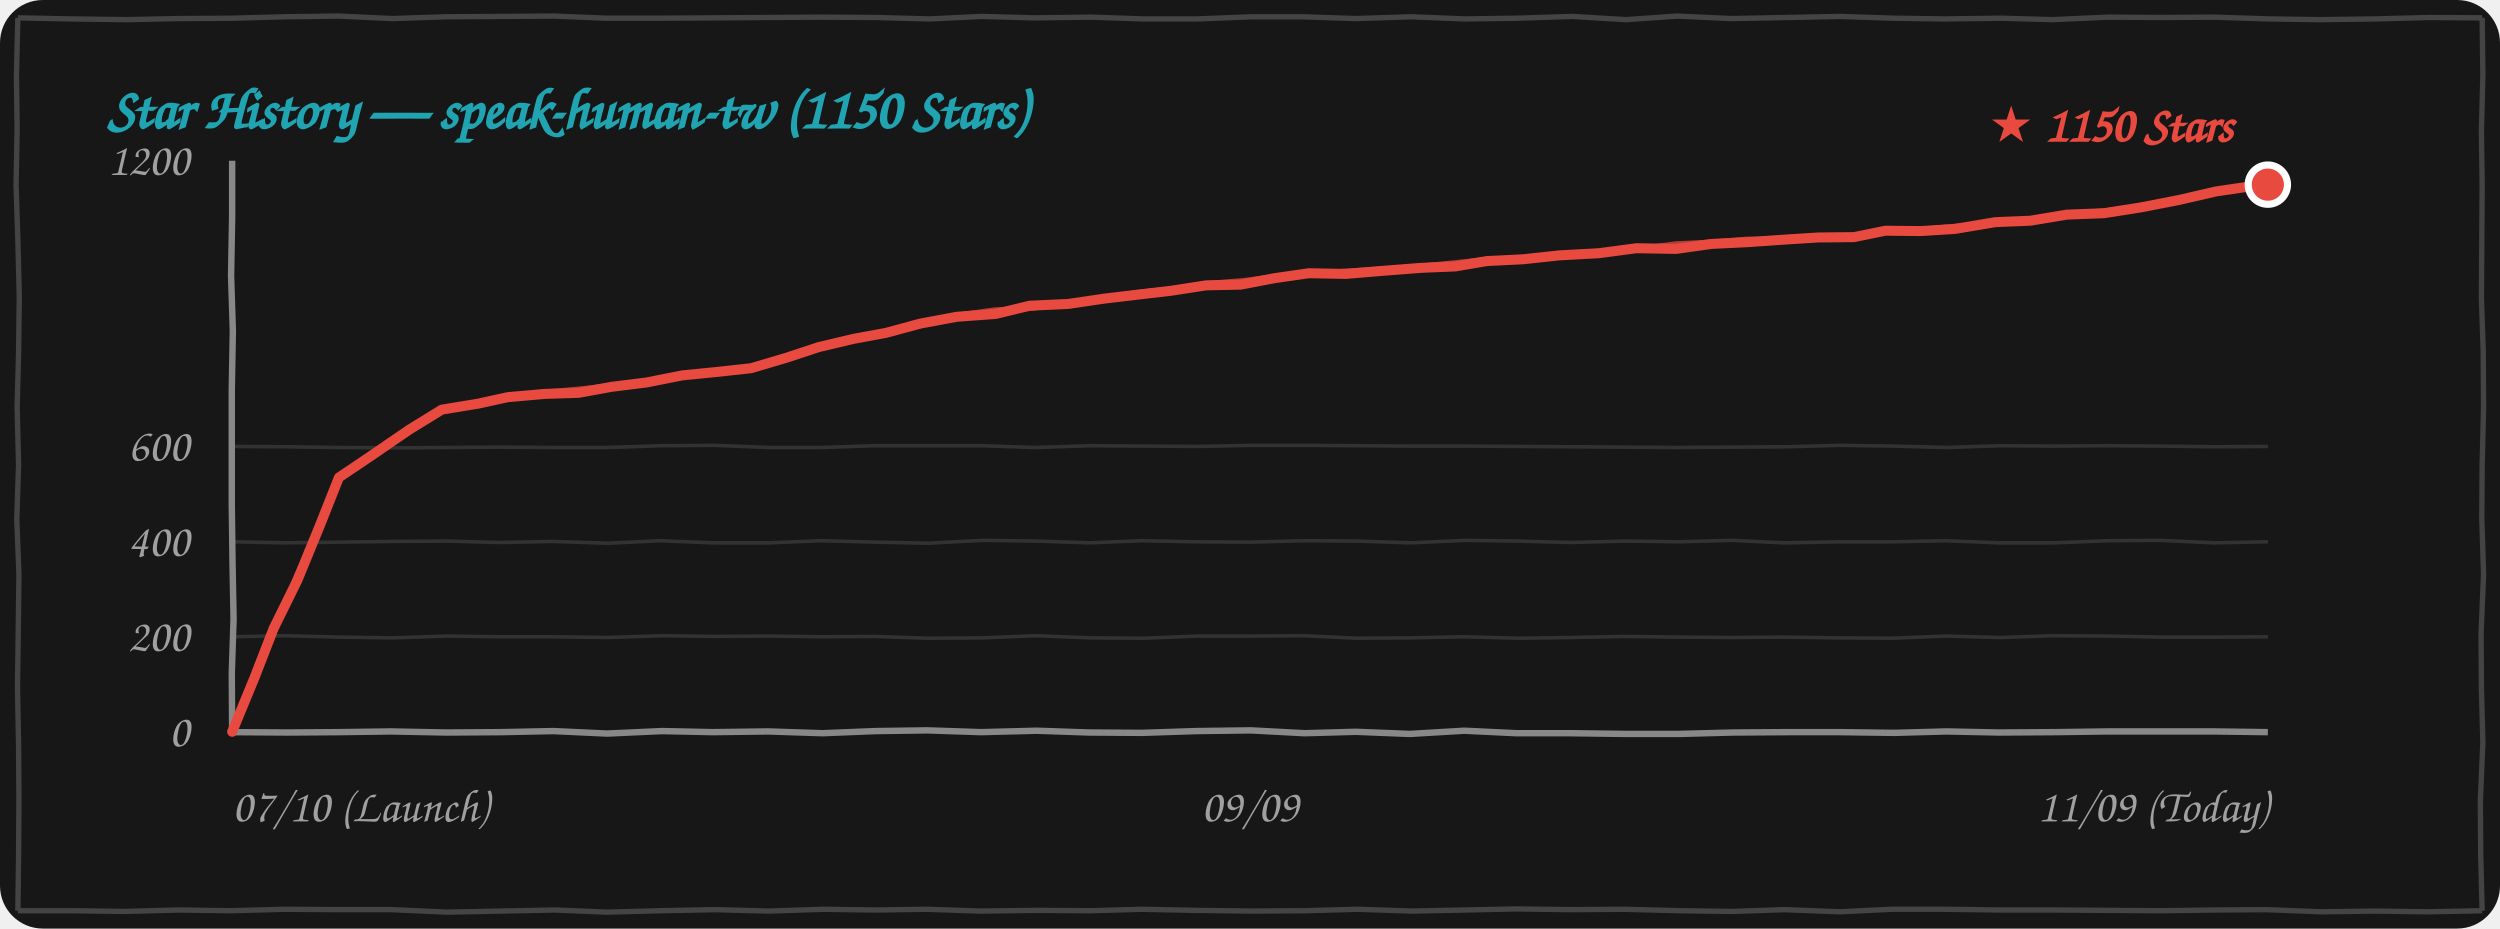
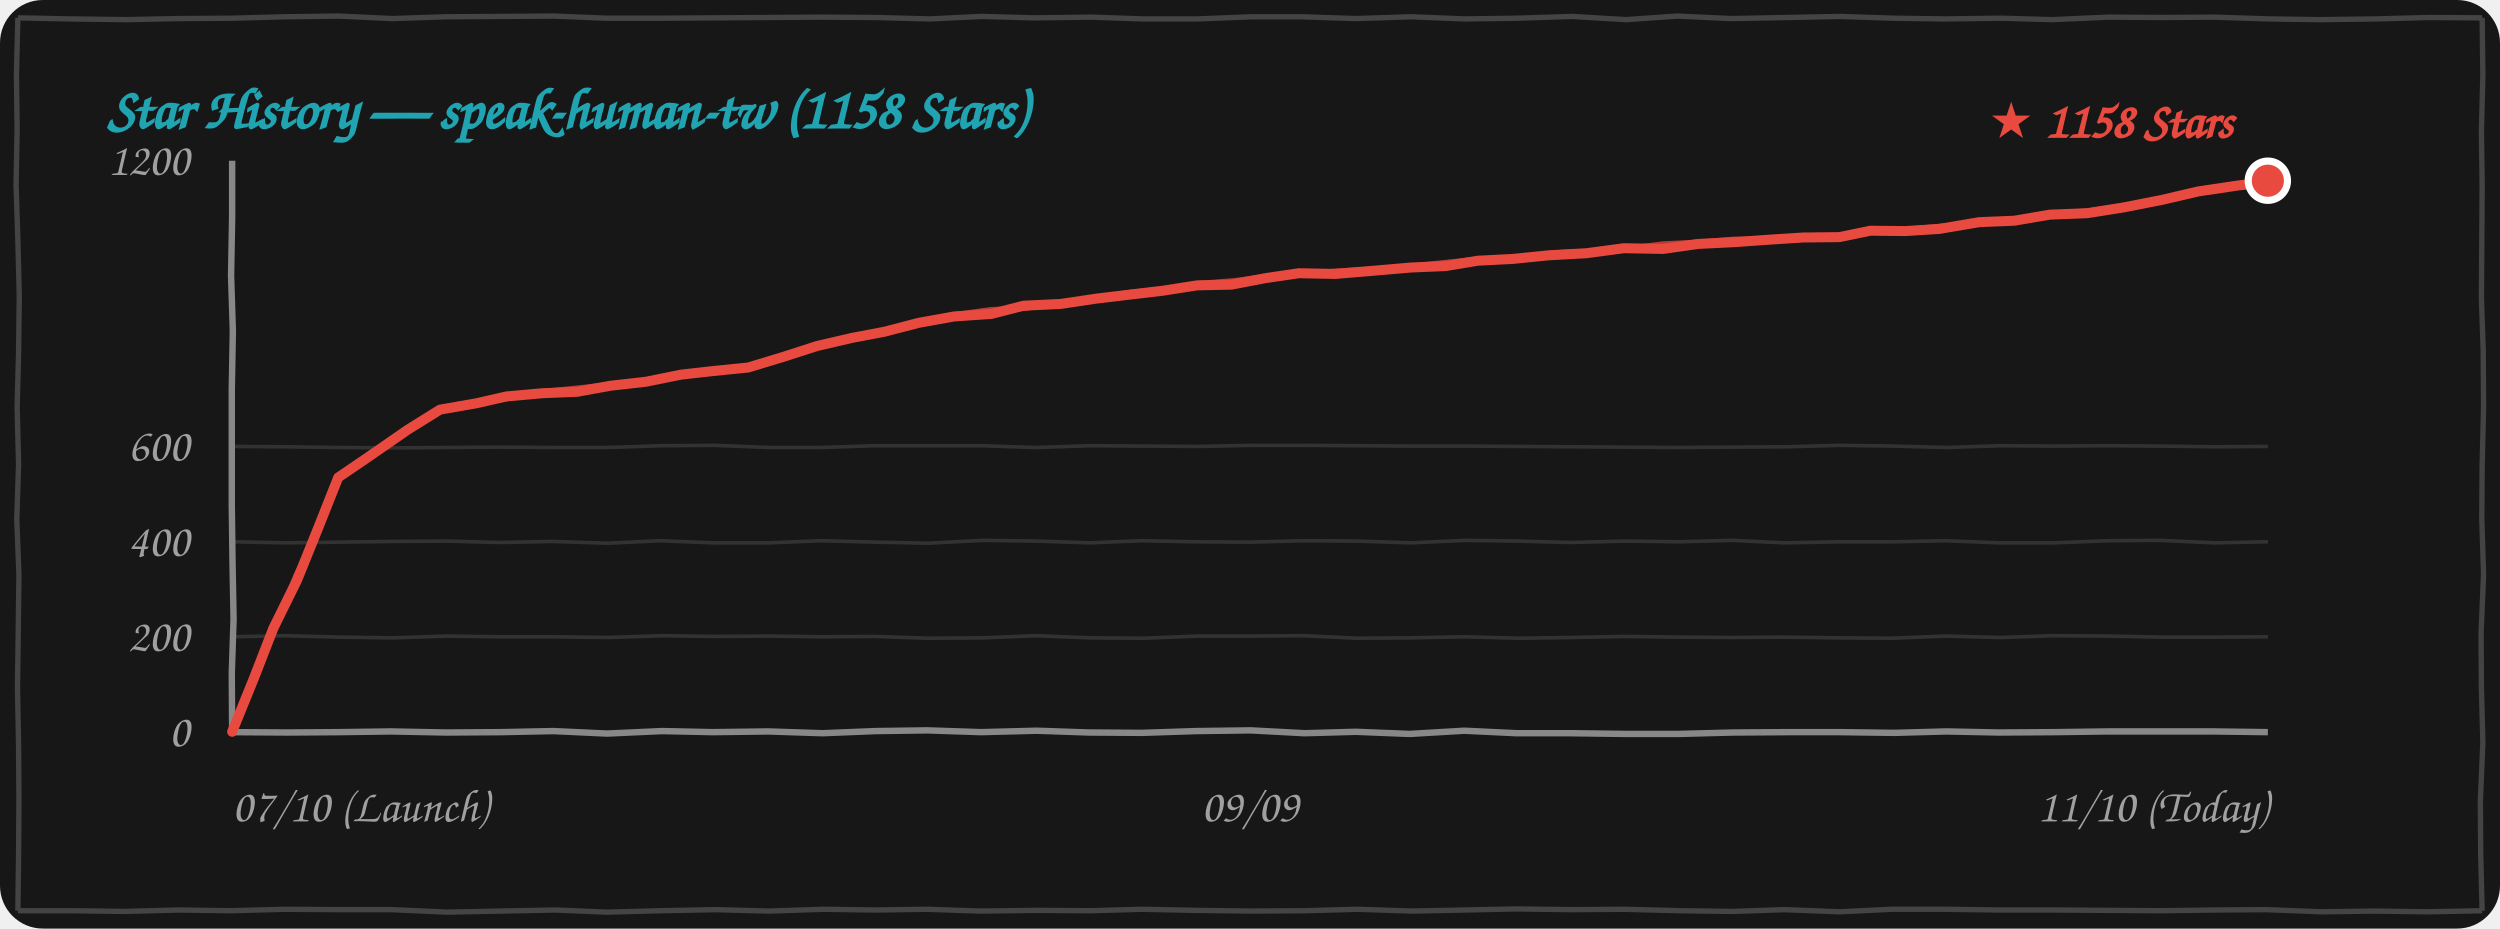
<svg xmlns="http://www.w3.org/2000/svg" width="100%" height="260" viewBox="0 0 700 260" fill="none">
  <style>
    .bg { fill: #171717; }
    .border-line { stroke: #444444; stroke-width: 1.5; fill: none; }
    .grid-line { stroke: rgba(255, 255, 255, 0.12); stroke-width: 1; fill: none; }
    .axis-line { stroke: #888888; stroke-width: 1.8; fill: none; }
    .text-font { font-family: "Comic Sans MS", "Chalkboard SE", "Comic Neue", "Caveat", cursive, sans-serif; }
    .text-muted { fill: #A0A0A0; font-size: 13px; }
    .text-title { fill: #21A4B1; font-size: 16px; font-weight: bold; }
    .text-tag { fill: #E94A3F; font-size: 14px; font-weight: bold; }
    .curve-main { stroke: #E94A3F; stroke-width: 2.8; fill: none; stroke-linecap: round; stroke-linejoin: round; }
    .curve-sub { stroke: #E94A3F; stroke-width: 1.5; opacity: 0.75; fill: none; stroke-linecap: round; stroke-linejoin: round; }

    @media (prefers-color-scheme: light) {
      .bg { fill: #FDFDFD; }
      .border-line { stroke: #222222; }
      .grid-line { stroke: rgba(0, 0, 0, 0.1); }
      .axis-line { stroke: #333333; }
      .text-muted { fill: #555555; }
    }
  </style>
  <rect width="700" height="260" rx="12" class="bg" />
  <path d="M 5.0,5.0 L 19.9,5.3 L 35.4,5.5 L 49.9,5.2 L 65.0,5.1 L 79.7,4.7 L 94.9,4.5 L 109.8,5.2 L 124.9,4.7 L 140.0,4.6 L 155.1,4.5 L 169.9,5.1 L 184.5,5.1 L 199.6,5.0 L 214.6,4.9 L 229.7,4.8 L 245.3,4.9 L 260.3,5.3 L 274.8,4.6 L 289.5,5.0 L 305.5,4.8 L 320.2,5.3 L 335.2,5.3 L 350.4,4.7 L 364.5,4.7 L 379.6,5.2 L 395.1,4.7 L 410.2,5.3 L 424.7,5.1 L 440.2,4.6 L 455.3,5.5 L 469.6,4.5 L 484.8,5.2 L 500.5,4.9 L 515.2,4.6 L 530.2,5.1 L 544.6,5.3 L 560.4,5.1 L 574.6,5.5 L 590.3,4.8 L 604.9,4.9 L 620.0,4.8 L 635.3,5.3 L 649.6,5.5 L 665.1,5.3 L 680.2,4.9 L 695.0,5.0 M 695.0,5.0 L 695.2,21.1 L 694.8,36.6 L 695.0,51.9 L 694.9,67.7 L 694.8,83.5 L 695.3,98.3 L 695.4,114.1 L 695.0,130.1 L 694.9,145.2 L 695.4,160.9 L 694.7,177.2 L 694.8,192.9 L 695.2,207.9 L 694.5,224.2 L 694.6,239.6 L 695.0,255.0 M 695.0,255.0 L 680.0,255.3 L 665.2,255.1 L 650.0,255.3 L 634.6,254.7 L 620.2,254.8 L 605.1,255.0 L 590.0,254.9 L 575.2,254.8 L 560.2,254.8 L 544.8,254.6 L 529.7,254.6 L 515.0,255.3 L 499.7,254.7 L 485.0,255.2 L 470.5,255.0 L 454.8,254.6 L 439.7,254.7 L 424.7,254.5 L 410.0,254.8 L 395.5,255.1 L 380.2,254.6 L 365.4,255.0 L 350.4,255.1 L 335.0,254.9 L 319.7,254.6 L 305.4,255.0 L 290.3,254.9 L 274.6,255.1 L 259.6,254.6 L 245.1,254.8 L 230.5,254.6 L 215.3,255.1 L 200.3,254.7 L 185.0,255.0 L 169.9,255.4 L 155.5,254.8 L 140.1,255.1 L 125.2,255.4 L 109.7,254.7 L 95.2,254.7 L 79.7,254.6 L 64.5,255.0 L 50.1,254.8 L 34.7,255.2 L 20.2,255.0 L 5.0,255.0 M 5.0,255.0 L 5.2,239.8 L 5.3,223.9 L 5.2,208.6 L 4.9,192.5 L 5.1,177.3 L 5.3,160.8 L 4.7,145.4 L 5.2,130.1 L 4.8,114.0 L 5.2,98.9 L 5.4,83.1 L 5.0,67.1 L 4.5,51.8 L 4.8,36.0 L 4.6,21.1 L 5.0,5.0" class="border-line" />
-   <text x="30" y="36" class="text-font text-title">Star History — speak-human-tw (1150 Stars)</text>
+   <text x="30" y="36" class="text-font text-title">Star History — speak-human-tw (1158 Stars)</text>
  <path d="M 65.0,178.3 L 79.8,178.0 L 95.3,178.4 L 110.0,178.6 L 125.2,178.1 L 139.7,178.3 L 154.9,178.3 L 170.2,178.5 L 185.4,178.0 L 199.9,178.2 L 215.3,178.1 L 229.8,178.3 L 244.9,178.2 L 259.8,178.7 L 275.0,178.6 L 290.0,178.0 L 305.4,178.6 L 320.4,178.7 L 335.3,178.1 L 350.0,178.1 L 364.9,178.0 L 379.9,178.7 L 394.8,178.6 L 410.0,178.3 L 425.4,178.7 L 440.0,178.5 L 454.7,178.2 L 470.4,178.4 L 485.0,178.5 L 499.6,178.4 L 515.0,178.6 L 529.7,178.7 L 544.7,178.1 L 560.1,178.5 L 574.8,178.0 L 590.3,178.1 L 605.1,178.4 L 619.9,178.4 L 635.0,178.3" class="grid-line" />
  <path d="M 65.0,151.7 L 80.0,152.0 L 94.8,151.8 L 109.8,151.6 L 125.1,151.5 L 139.9,151.9 L 154.7,151.6 L 170.4,152.1 L 184.7,151.4 L 199.8,152.0 L 215.3,152.0 L 229.9,151.4 L 245.3,151.8 L 260.1,152.1 L 275.1,151.3 L 290.3,151.5 L 305.1,152.0 L 319.7,151.4 L 334.7,151.7 L 349.8,151.8 L 365.2,151.4 L 380.1,151.5 L 395.0,152.0 L 410.3,151.3 L 424.9,151.5 L 439.6,151.9 L 455.1,151.5 L 470.2,151.7 L 484.9,151.3 L 499.7,152.0 L 515.3,151.7 L 530.3,151.7 L 544.7,151.4 L 559.8,152.0 L 575.2,152.0 L 590.3,151.4 L 604.8,151.3 L 620.2,152.0 L 635.0,151.7" class="grid-line" />
  <path d="M 65.0,125.0 L 79.9,125.1 L 94.7,125.3 L 110.3,125.4 L 125.2,125.3 L 139.6,125.2 L 154.9,125.3 L 170.2,125.3 L 185.2,124.8 L 200.2,124.7 L 215.3,125.3 L 229.8,125.3 L 245.0,124.8 L 260.2,124.8 L 274.6,124.8 L 289.9,125.3 L 305.4,124.8 L 320.1,124.9 L 335.4,125.0 L 350.4,124.7 L 365.4,124.7 L 380.4,124.8 L 394.7,124.9 L 410.2,124.9 L 425.1,125.0 L 439.9,125.1 L 454.8,125.2 L 469.6,125.3 L 485.0,125.2 L 500.2,125.1 L 514.9,124.7 L 530.1,124.9 L 544.9,125.3 L 560.2,124.8 L 574.8,124.9 L 589.9,124.8 L 604.7,124.9 L 620.4,125.1 L 635.0,125.0" class="grid-line" />
  <path d="M 65.0,205.0 L 80.4,205.1 L 94.8,205.0 L 109.5,204.8 L 124.9,205.1 L 140.2,205.0 L 154.9,204.7 L 170.0,205.4 L 185.3,204.7 L 199.6,205.0 L 215.1,204.8 L 230.3,205.3 L 245.2,204.7 L 259.7,204.5 L 274.7,205.0 L 290.3,204.6 L 304.9,205.1 L 319.7,205.2 L 335.0,204.7 L 350.2,204.5 L 365.3,205.3 L 379.6,204.9 L 394.7,205.5 L 410.0,204.6 L 424.7,205.3 L 440.0,205.3 L 455.2,205.5 L 470.1,205.5 L 485.4,205.1 L 500.2,205.0 L 515.3,205.0 L 530.4,205.2 L 545.0,204.8 L 559.7,205.1 L 575.3,205.0 L 590.1,204.8 L 604.6,204.8 L 619.8,204.8 L 635.0,205.0" class="axis-line" />
  <path d="M 65.0,45.0 L 65.0,60.6 L 64.7,77.2 L 65.2,92.6 L 64.9,109.0 L 64.9,124.7 L 64.9,141.4 L 65.1,157.2 L 65.4,173.3 L 64.9,188.5 L 65.0,205.0" class="axis-line" />
  <text x="53" y="209.0" class="text-font text-muted" text-anchor="end">0</text>
  <text x="53" y="182.3" class="text-font text-muted" text-anchor="end">200</text>
  <text x="53" y="155.7" class="text-font text-muted" text-anchor="end">400</text>
  <text x="53" y="129.0" class="text-font text-muted" text-anchor="end">600</text>
  <text x="53" y="49.0" class="text-font text-muted" text-anchor="end">1200</text>
  <text x="65" y="230" class="text-font text-muted" text-anchor="start">07/10 (Launch)</text>
  <text x="350" y="230" class="text-font text-muted" text-anchor="middle">09/09</text>
-   <text x="635" y="230" class="text-font text-muted" text-anchor="end">11/09 (Today)</text>
-   <path d="M 65.0,204.9 L 71.2,189.9 L 76.6,176.0 L 83.3,162.4 L 89.5,147.3 L 94.9,133.7 M 94.9,133.7 L 104.1,127.5 L 114.6,120.3 L 123.7,114.7 M 123.7,114.7 L 134.0,113.0 L 142.2,111.2 L 152.4,110.3 M 152.4,110.3 L 162.0,110.0 L 171.3,108.3 L 181.0,107.1 M 181.0,107.1 L 191.1,105.1 L 200.2,104.2 L 210.3,103.1 M 210.3,103.1 L 220.1,100.2 L 229.2,97.2 L 238.9,94.9 M 238.9,94.9 L 248.1,93.2 L 257.7,90.6 L 267.9,88.7 M 267.9,88.7 L 278.8,87.9 L 288.3,85.6 L 299.1,85.1 M 299.1,85.1 L 309.3,83.6 L 318.6,82.5 L 328.0,81.4 M 328.0,81.4 L 337.7,79.9 L 347.4,79.7 L 356.8,77.9 M 356.8,77.9 L 366.5,76.5 L 376.8,76.7 L 387.6,75.8 M 387.6,75.8 L 397.9,75.0 L 407.5,74.6 L 416.3,73.1 M 416.3,73.1 L 426.4,72.6 L 436.7,71.5 L 447.7,70.9 M 447.7,70.9 L 458.2,69.5 L 469.3,69.7 L 479.2,68.3 M 479.2,68.3 L 489.5,67.8 L 499.5,67.1 L 509.0,66.5 M 509.0,66.5 L 519.1,66.4 L 527.9,64.6 L 537.8,64.7 M 537.8,64.7 L 547.4,64.1 L 558.7,62.2 L 568.5,61.8 M 568.5,61.8 L 578.7,60.1 L 589.1,59.7 L 599.3,58.1 M 599.3,58.1 L 610.1,56.0 L 620.5,53.6 L 632.0,51.9 M 632.0,51.9 L 632.4,52.0 L 633.6,52.4 L 635.0,51.7" class="curve-main" />
-   <path d="M 65.5,204.4 L 71.4,189.6 L 77.2,175.9 L 83.0,161.3 L 89.6,147.5 L 95.4,133.2 M 95.4,133.2 L 105.4,127.1 L 114.5,120.2 L 124.2,114.2 M 124.2,114.2 L 134.1,112.9 L 143.7,111.5 L 152.9,109.8 M 152.9,109.8 L 162.8,108.9 L 172.4,107.8 L 181.5,106.6 M 181.5,106.6 L 190.9,105.0 L 200.7,103.7 L 210.8,102.6 M 210.8,102.6 L 220.1,100.3 L 230.0,97.2 L 239.4,94.4 M 239.4,94.4 L 249.6,92.5 L 258.8,90.5 L 268.4,88.2 M 268.4,88.2 L 278.6,86.8 L 288.9,86.3 L 299.6,84.6 M 299.6,84.6 L 309.7,83.3 L 318.6,81.9 L 328.5,80.9 M 328.5,80.9 L 338.0,79.4 L 348.2,78.6 L 357.3,77.4 M 357.3,77.4 L 367.9,76.6 L 377.4,75.9 L 388.1,75.3 M 388.1,75.3 L 397.2,74.6 L 407.4,73.6 L 416.8,72.6 M 416.8,72.6 L 427.2,72.4 L 438.2,70.9 L 448.2,70.4 M 448.2,70.4 L 458.5,69.7 L 469.3,68.3 L 479.7,67.8 M 479.7,67.8 L 489.1,67.0 L 499.0,67.0 L 509.5,66.0 M 509.5,66.0 L 519.5,65.9 L 528.3,64.8 L 538.3,64.2 M 538.3,64.2 L 548.5,63.3 L 558.5,62.7 L 569.0,61.3 M 569.0,61.3 L 579.0,59.9 L 590.1,59.0 L 599.8,57.6 M 599.8,57.6 L 610.5,55.6 L 621.3,53.2 L 632.5,51.4 M 632.5,51.4 L 633.9,50.9 L 634.2,51.4 L 635.5,51.2" class="curve-sub" />
-   <circle cx="635.0" cy="51.7" r="5.5" fill="#E94A3F" stroke="#FFFFFF" stroke-width="2" />
-   <text x="625.0" y="39.7" class="text-font text-tag" text-anchor="end">★ 1150 Stars</text>
+   <text x="635" y="230" class="text-font text-muted" text-anchor="end">11/10 (Today)</text>
+   <path d="M 65.0,204.9 L 71.1,189.9 L 76.5,176.0 L 83.2,162.4 L 89.3,147.3 L 94.7,133.7 M 94.7,133.7 L 103.8,127.5 L 114.2,120.3 L 123.2,114.7 M 123.2,114.7 L 133.5,112.9 L 141.8,111.0 L 151.9,110.1 M 151.9,110.1 L 161.6,109.7 L 171.0,108.0 L 180.8,106.9 M 180.8,106.9 L 190.7,104.9 L 199.6,103.9 L 209.5,102.9 M 209.5,102.9 L 219.4,99.9 L 228.7,96.9 L 238.6,94.6 M 238.6,94.6 L 247.6,92.9 L 257.2,90.4 L 267.2,88.6 M 267.2,88.6 L 277.6,87.9 L 286.6,85.6 L 297.0,85.1 M 297.0,85.1 L 307.1,83.6 L 316.3,82.5 L 325.6,81.4 M 325.6,81.4 L 335.2,79.9 L 344.8,79.7 L 354.2,77.9 M 354.2,77.9 L 363.7,76.5 L 373.9,76.7 L 384.7,75.8 M 384.7,75.8 L 395.1,74.9 L 404.8,74.5 L 413.8,73.0 M 413.8,73.0 L 423.6,72.5 L 433.5,71.5 L 444.2,70.9 M 444.2,70.9 L 454.7,69.5 L 465.7,69.7 L 475.5,68.3 M 475.5,68.3 L 485.7,67.8 L 495.5,67.1 L 504.9,66.5 M 504.9,66.5 L 515.0,66.4 L 523.7,64.6 L 533.5,64.7 M 533.5,64.7 L 543.0,64.1 L 554.2,62.2 L 564.0,61.8 M 564.0,61.8 L 574.0,60.1 L 584.4,59.7 L 594.5,58.1 M 594.5,58.1 L 605.2,56.0 L 615.5,53.6 L 626.9,51.9 M 626.9,51.9 L 628.9,51.7 L 631.9,51.7 L 635.0,50.6" class="curve-main" />
+   <path d="M 65.5,204.4 L 71.4,189.6 L 77.1,175.9 L 82.8,161.3 L 89.4,147.5 L 95.2,133.2 M 95.2,133.2 L 105.0,127.1 L 114.0,120.2 L 123.7,114.2 M 123.7,114.2 L 133.6,112.8 L 143.2,111.4 L 152.4,109.6 M 152.4,109.6 L 162.4,108.6 L 172.1,107.5 L 181.3,106.4 M 181.3,106.4 L 190.4,104.8 L 200.0,103.5 L 210.0,102.4 M 210.0,102.4 L 219.5,100.1 L 229.6,97.0 L 239.1,94.1 M 239.1,94.1 L 249.1,92.2 L 258.2,90.3 L 267.7,88.1 M 267.7,88.1 L 277.4,86.7 L 287.2,86.3 L 297.5,84.6 M 297.5,84.6 L 307.4,83.3 L 316.3,81.9 L 326.1,80.9 M 326.1,80.9 L 335.5,79.4 L 345.7,78.6 L 354.7,77.4 M 354.7,77.4 L 365.2,76.6 L 374.5,75.9 L 385.2,75.3 M 385.2,75.3 L 394.4,74.6 L 404.8,73.5 L 414.3,72.5 M 414.3,72.5 L 424.4,72.3 L 435.0,70.8 L 444.7,70.4 M 444.7,70.4 L 454.9,69.7 L 465.7,68.3 L 476.0,67.8 M 476.0,67.8 L 485.3,67.0 L 495.1,67.0 L 505.4,66.0 M 505.4,66.0 L 515.4,65.9 L 524.1,64.8 L 534.0,64.2 M 534.0,64.2 L 544.1,63.3 L 554.1,62.7 L 564.5,61.3 M 564.5,61.3 L 574.3,59.9 L 585.3,59.0 L 595.0,57.6 M 595.0,57.6 L 605.6,55.6 L 616.3,53.2 L 627.4,51.4 M 627.4,51.4 L 630.5,50.5 L 632.5,50.7 L 635.5,50.1" class="curve-sub" />
+   <circle cx="635.0" cy="50.6" r="5.5" fill="#E94A3F" stroke="#FFFFFF" stroke-width="2" />
+   <text x="625.0" y="38.6" class="text-font text-tag" text-anchor="end">★ 1158 Stars</text>
</svg>
